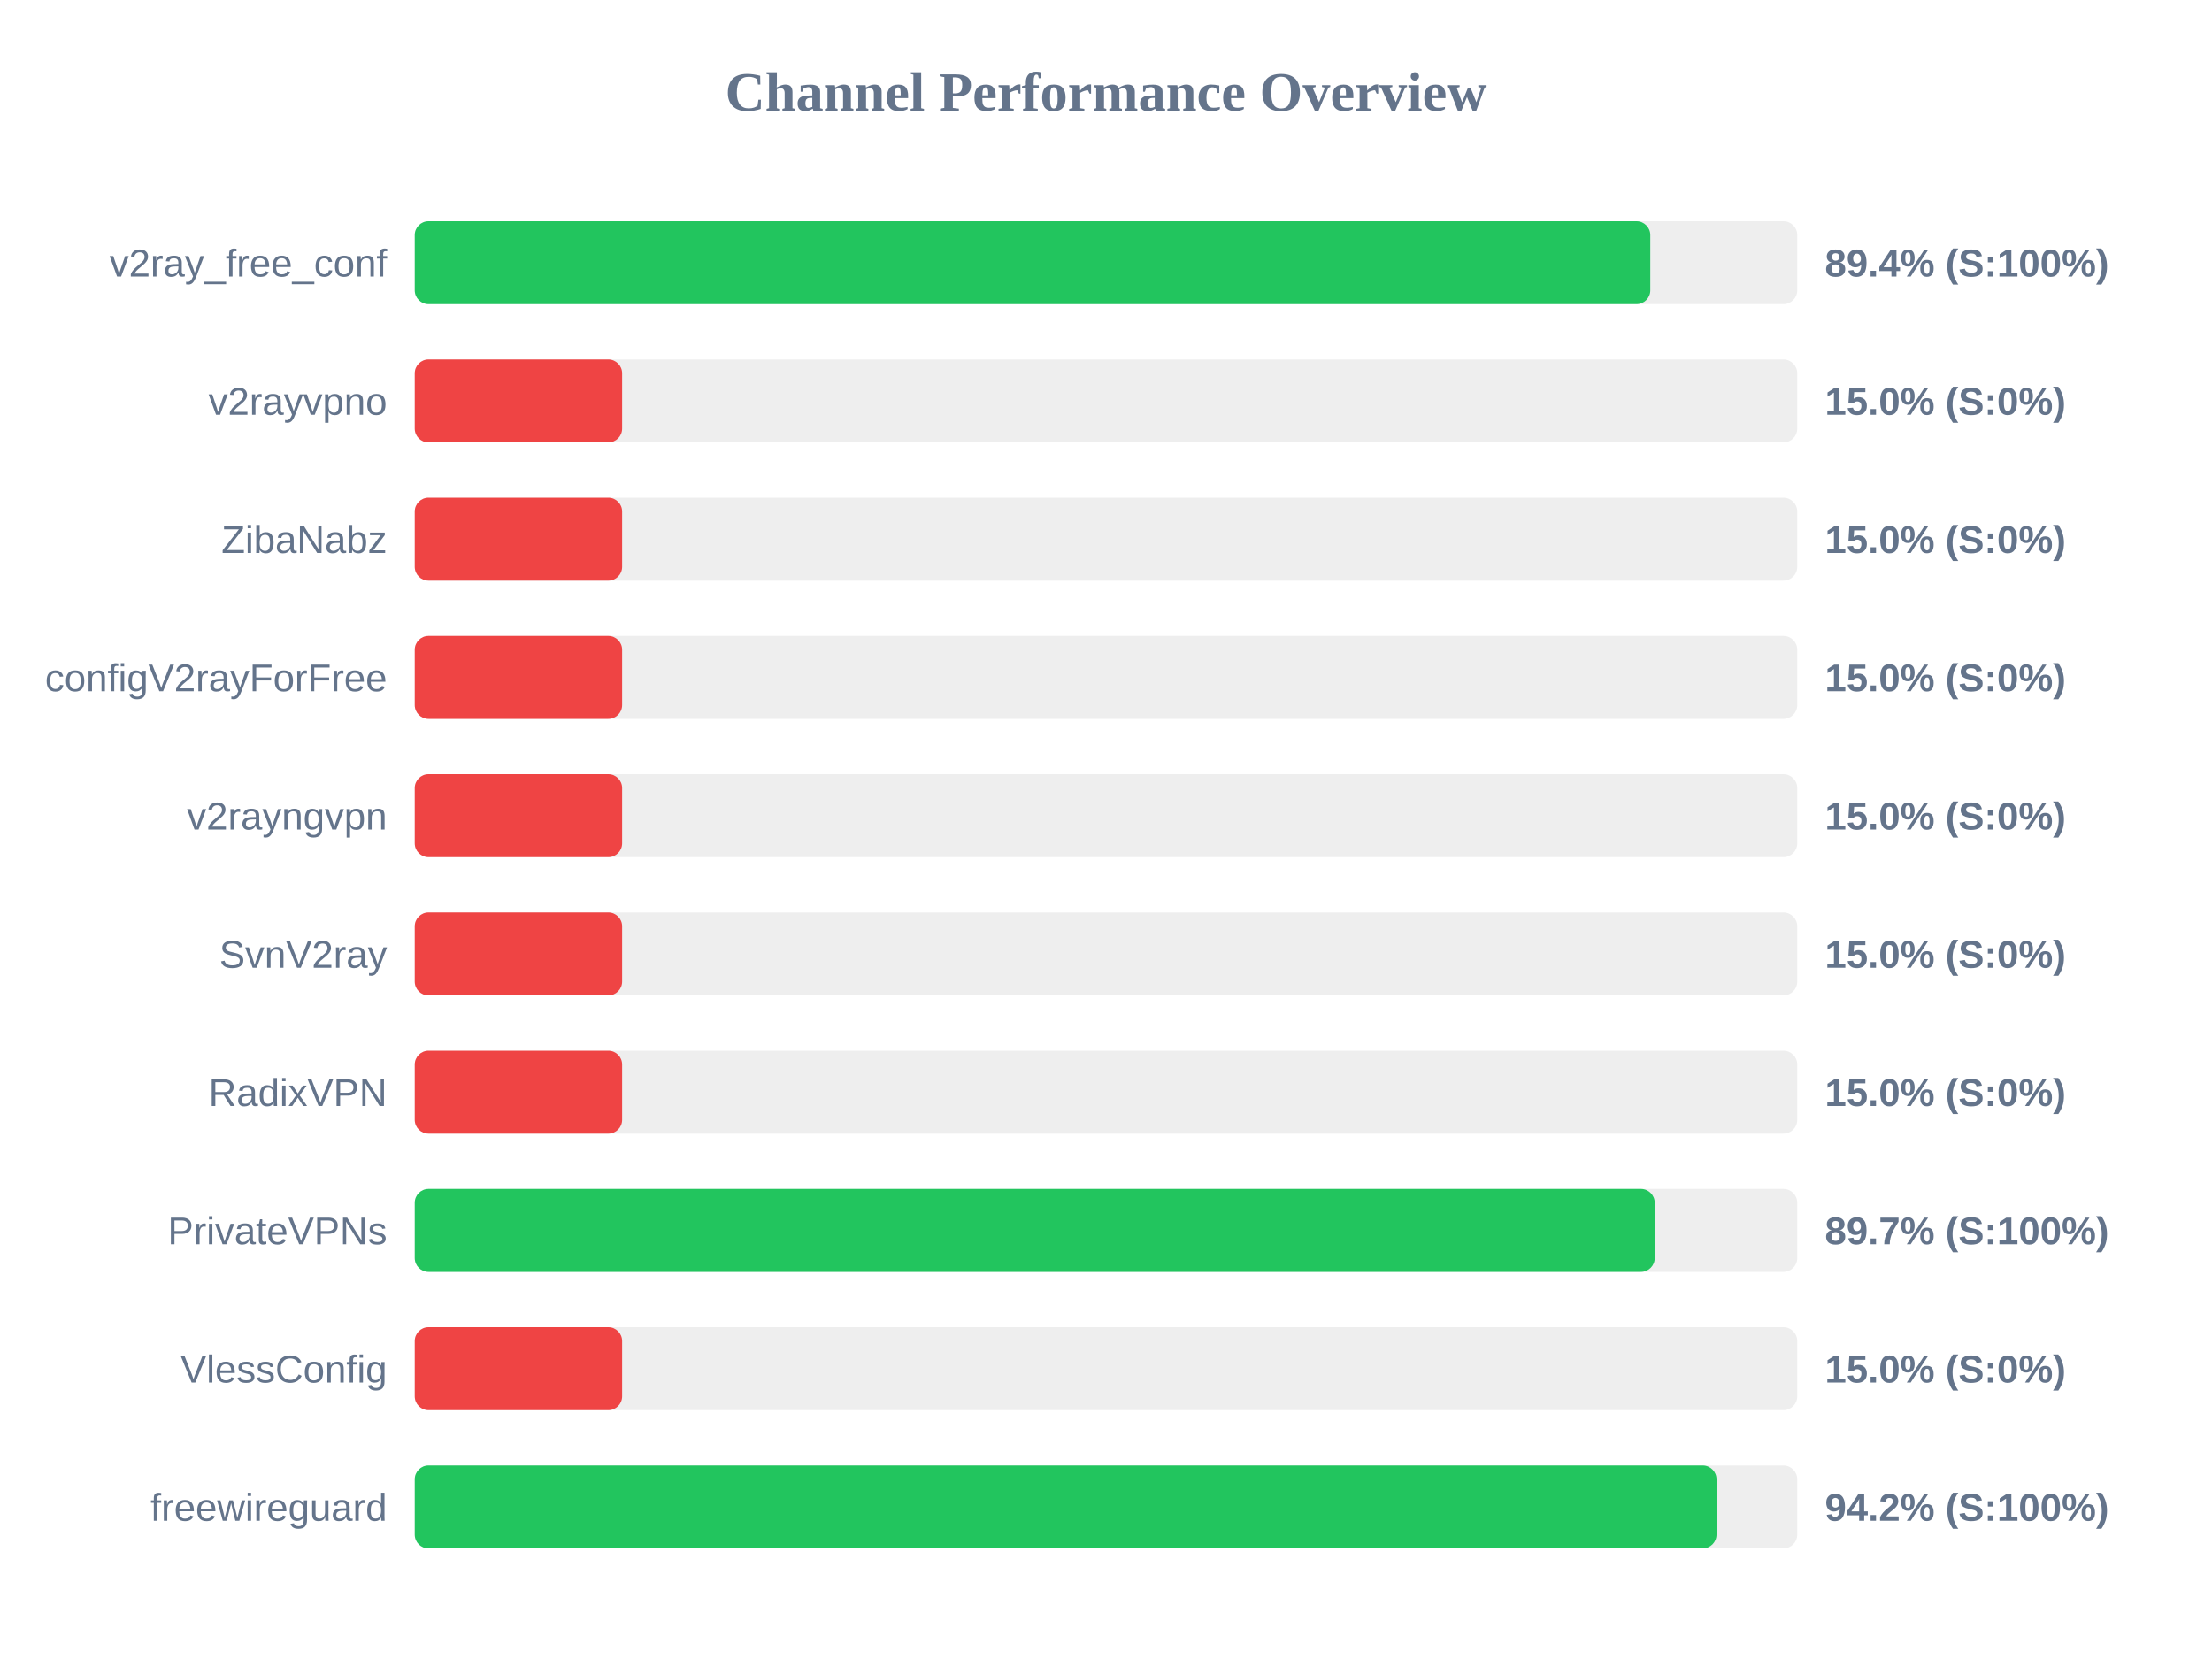
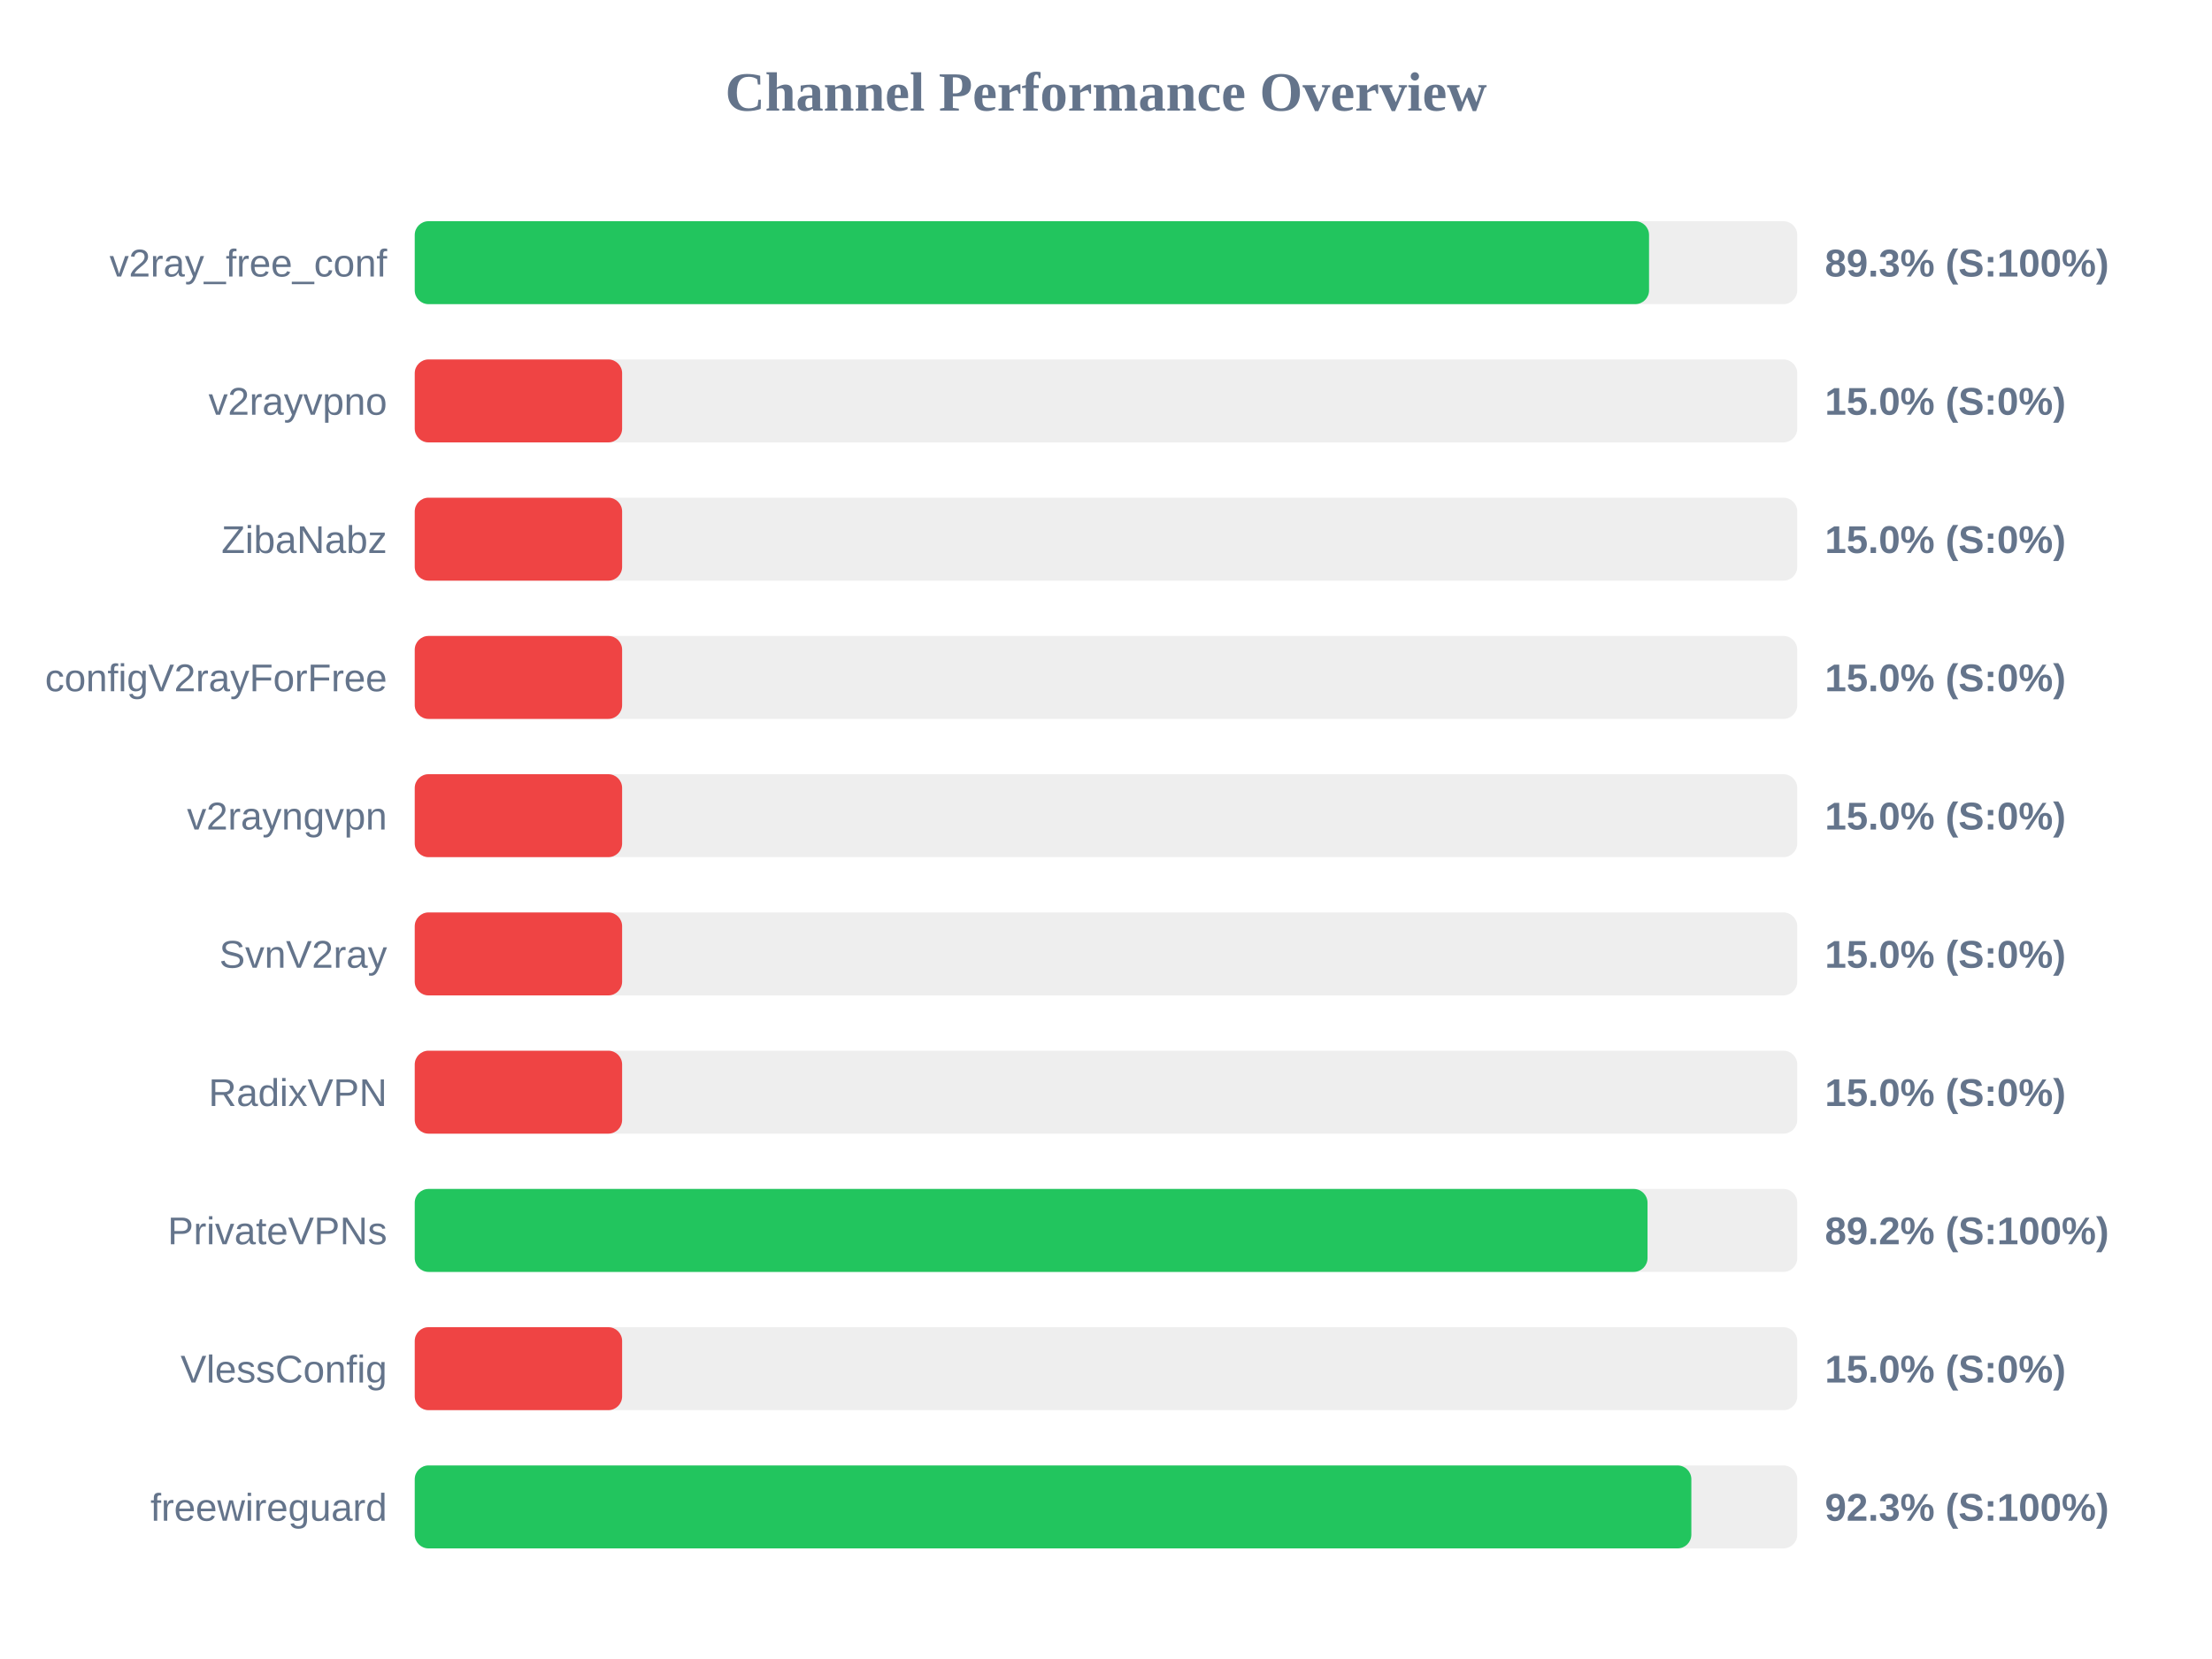
<svg xmlns="http://www.w3.org/2000/svg" width="800" height="600" version="1.1">
  <style>
        .row { font: 14px Arial; fill: #64748b; }
        .score { font: bold 14px Arial; fill: #64748b; }
    </style>
  <text x="400" y="40" text-anchor="middle" font-size="20px" font-weight="bold" fill="#64748b">Channel Performance Overview</text>
  <rect x="150" y="80" width="500" height="30" fill="#eee" rx="5" />
-   <rect x="150" y="80" width="446.85" height="30" fill="#22c55e" rx="5" />
+   <rect x="150" y="80" width="446.4" height="30" fill="#22c55e" rx="5" />
  <text x="140" y="100" text-anchor="end" class="row">v2ray_free_conf</text>
-   <text x="660" y="100" text-anchor="start" class="score">89.4% (S:100%)</text>
+   <text x="660" y="100" text-anchor="start" class="score">89.3% (S:100%)</text>
  <rect x="150" y="130" width="500" height="30" fill="#eee" rx="5" />
  <rect x="150" y="130" width="75.0" height="30" fill="#ef4444" rx="5" />
  <text x="140" y="150" text-anchor="end" class="row">v2rayvpno</text>
  <text x="660" y="150" text-anchor="start" class="score">15.0% (S:0%)</text>
  <rect x="150" y="180" width="500" height="30" fill="#eee" rx="5" />
  <rect x="150" y="180" width="75.0" height="30" fill="#ef4444" rx="5" />
  <text x="140" y="200" text-anchor="end" class="row">ZibaNabz</text>
  <text x="660" y="200" text-anchor="start" class="score">15.0% (S:0%)</text>
  <rect x="150" y="230" width="500" height="30" fill="#eee" rx="5" />
  <rect x="150" y="230" width="75.0" height="30" fill="#ef4444" rx="5" />
  <text x="140" y="250" text-anchor="end" class="row">configV2rayForFree</text>
  <text x="660" y="250" text-anchor="start" class="score">15.0% (S:0%)</text>
  <rect x="150" y="280" width="500" height="30" fill="#eee" rx="5" />
  <rect x="150" y="280" width="75.0" height="30" fill="#ef4444" rx="5" />
  <text x="140" y="300" text-anchor="end" class="row">v2rayngvpn</text>
  <text x="660" y="300" text-anchor="start" class="score">15.0% (S:0%)</text>
  <rect x="150" y="330" width="500" height="30" fill="#eee" rx="5" />
  <rect x="150" y="330" width="75.0" height="30" fill="#ef4444" rx="5" />
  <text x="140" y="350" text-anchor="end" class="row">SvnV2ray</text>
  <text x="660" y="350" text-anchor="start" class="score">15.0% (S:0%)</text>
  <rect x="150" y="380" width="500" height="30" fill="#eee" rx="5" />
  <rect x="150" y="380" width="75.0" height="30" fill="#ef4444" rx="5" />
  <text x="140" y="400" text-anchor="end" class="row">RadixVPN</text>
  <text x="660" y="400" text-anchor="start" class="score">15.0% (S:0%)</text>
  <rect x="150" y="430" width="500" height="30" fill="#eee" rx="5" />
-   <rect x="150" y="430" width="448.45" height="30" fill="#22c55e" rx="5" />
+   <rect x="150" y="430" width="445.85" height="30" fill="#22c55e" rx="5" />
  <text x="140" y="450" text-anchor="end" class="row">PrivateVPNs</text>
-   <text x="660" y="450" text-anchor="start" class="score">89.7% (S:100%)</text>
+   <text x="660" y="450" text-anchor="start" class="score">89.2% (S:100%)</text>
  <rect x="150" y="480" width="500" height="30" fill="#eee" rx="5" />
  <rect x="150" y="480" width="75.0" height="30" fill="#ef4444" rx="5" />
  <text x="140" y="500" text-anchor="end" class="row">VlessConfig</text>
  <text x="660" y="500" text-anchor="start" class="score">15.0% (S:0%)</text>
  <rect x="150" y="530" width="500" height="30" fill="#eee" rx="5" />
-   <rect x="150" y="530" width="470.8" height="30" fill="#22c55e" rx="5" />
+   <rect x="150" y="530" width="461.7" height="30" fill="#22c55e" rx="5" />
  <text x="140" y="550" text-anchor="end" class="row">freewireguard</text>
-   <text x="660" y="550" text-anchor="start" class="score">94.2% (S:100%)</text>
+   <text x="660" y="550" text-anchor="start" class="score">92.3% (S:100%)</text>
</svg>
